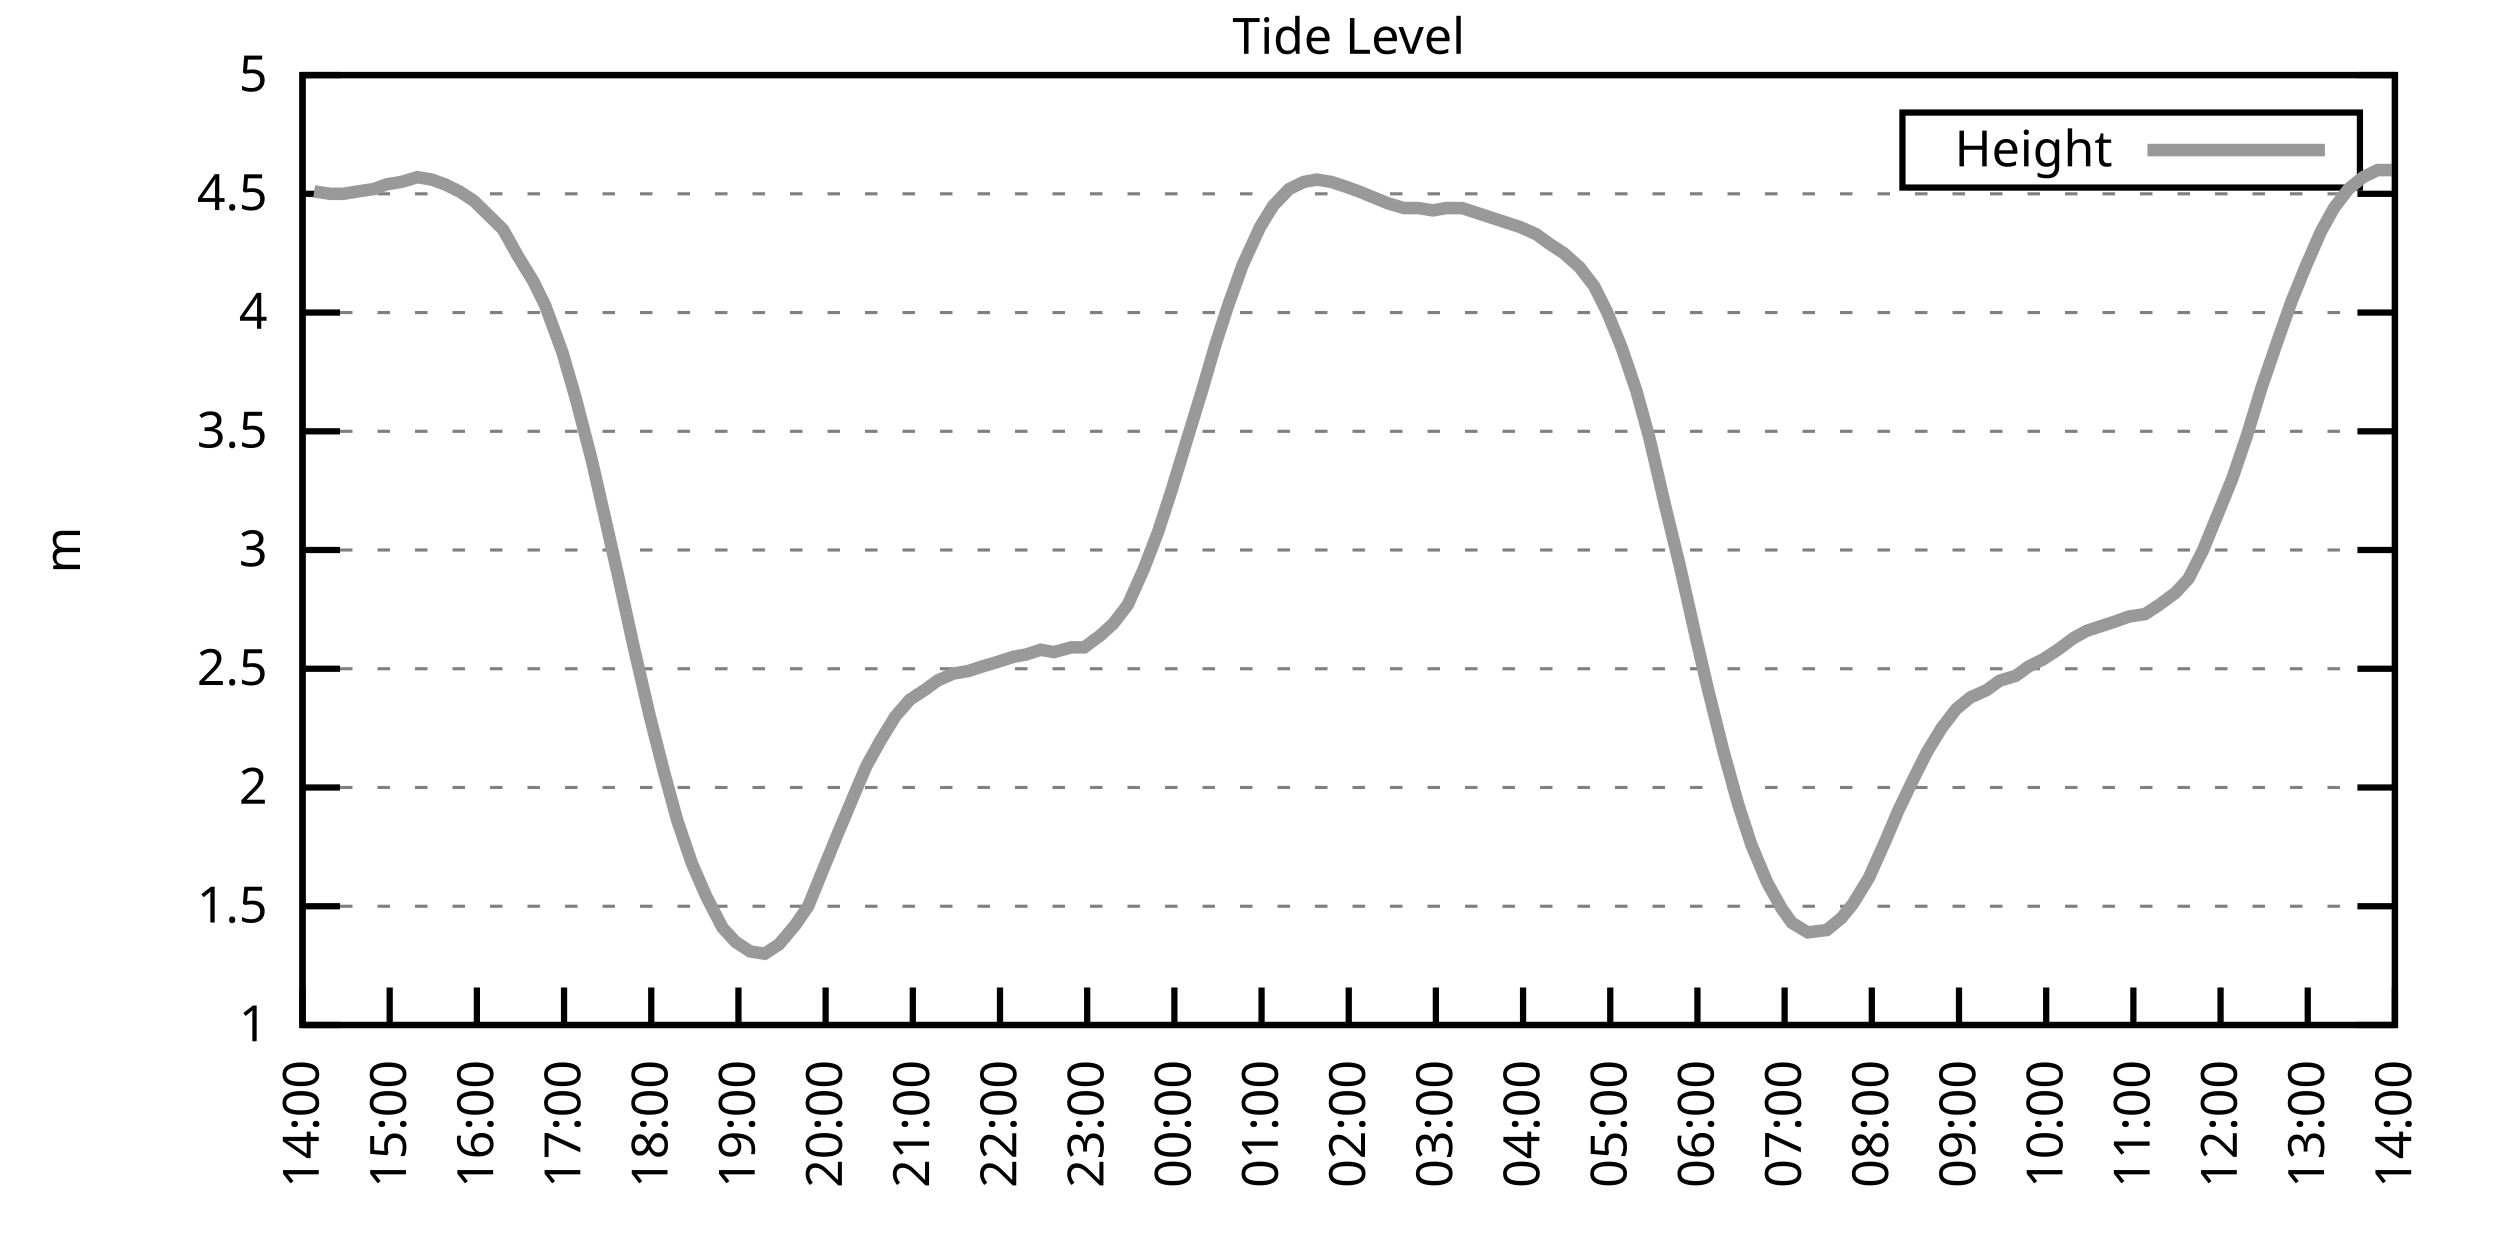
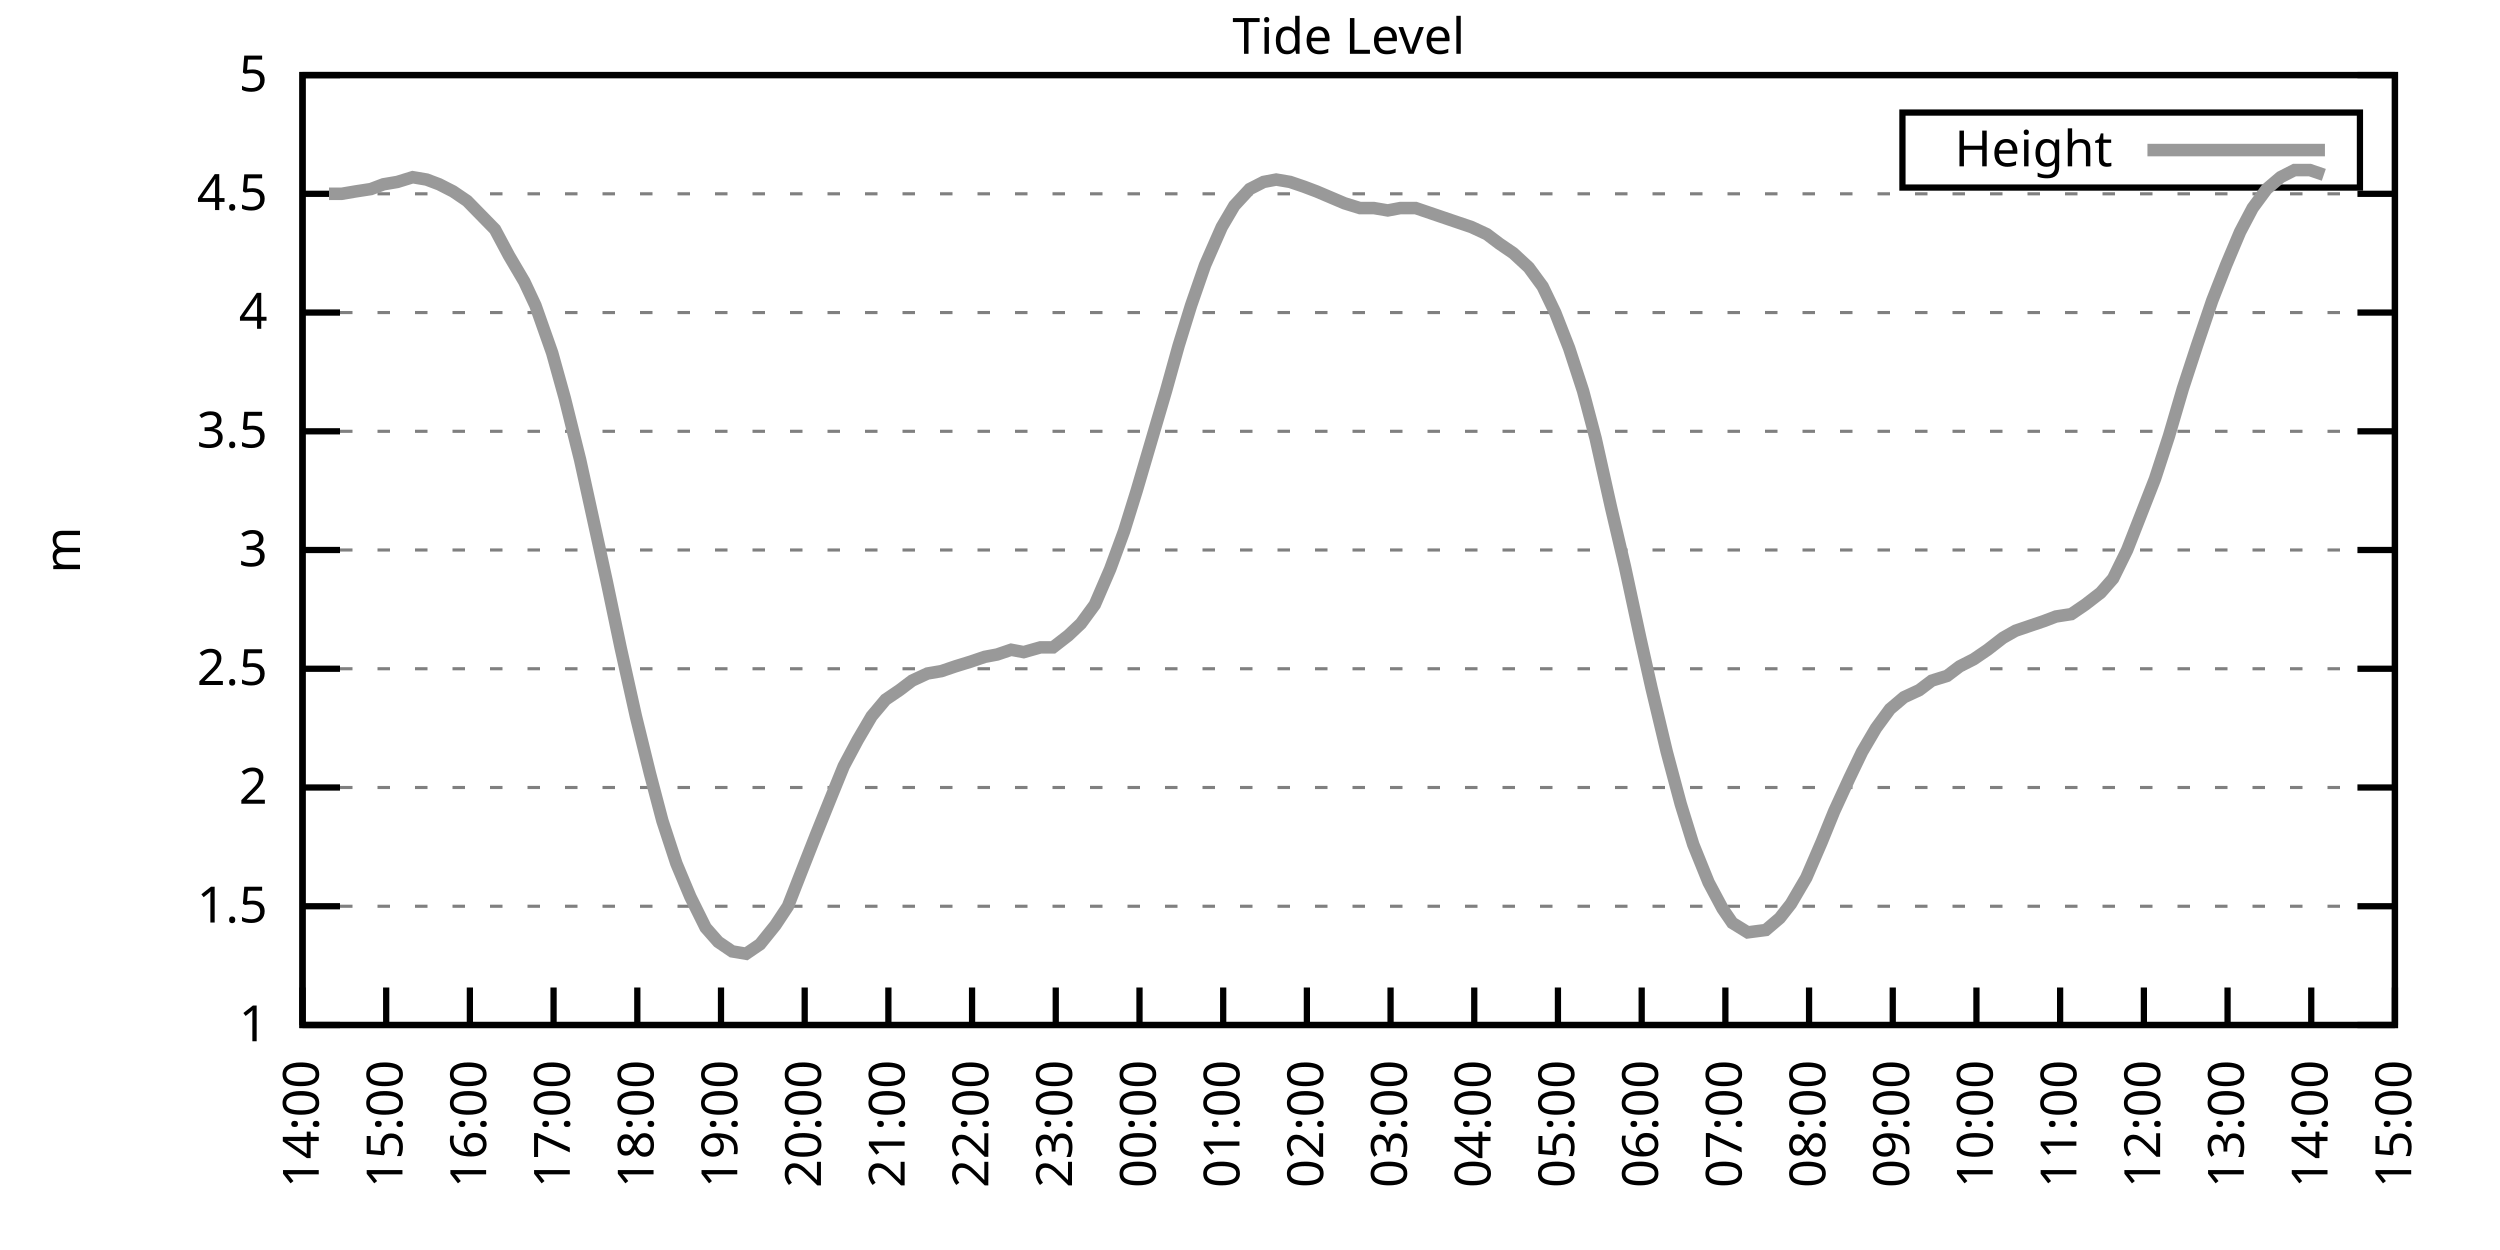
<svg xmlns="http://www.w3.org/2000/svg" xmlns:xlink="http://www.w3.org/1999/xlink" width="400" height="200" viewBox="0 0 400 200">
  <g id="gnuplot_canvas">
    <rect x="0" y="0" width="400" height="200" fill="none" />
    <defs>
      <circle id="gpDot" r="0.5" stroke-width="0.5" stroke="currentColor" />
      <path id="gpPt0" stroke-width="0.333" stroke="currentColor" d="M-1,0 h2 M0,-1 v2" />
      <path id="gpPt1" stroke-width="0.333" stroke="currentColor" d="M-1,-1 L1,1 M1,-1 L-1,1" />
      <path id="gpPt2" stroke-width="0.333" stroke="currentColor" d="M-1,0 L1,0 M0,-1 L0,1 M-1,-1 L1,1 M-1,1 L1,-1" />
      <rect id="gpPt3" stroke-width="0.333" stroke="currentColor" x="-1" y="-1" width="2" height="2" />
      <rect id="gpPt4" stroke-width="0.333" stroke="currentColor" fill="currentColor" x="-1" y="-1" width="2" height="2" />
      <circle id="gpPt5" stroke-width="0.333" stroke="currentColor" cx="0" cy="0" r="1" />
      <use xlink:href="#gpPt5" id="gpPt6" fill="currentColor" stroke="none" />
      <path id="gpPt7" stroke-width="0.333" stroke="currentColor" d="M0,-1.33 L-1.33,0.67 L1.33,0.67 z" />
      <use xlink:href="#gpPt7" id="gpPt8" fill="currentColor" stroke="none" />
      <use xlink:href="#gpPt7" id="gpPt9" stroke="currentColor" transform="rotate(180)" />
      <use xlink:href="#gpPt9" id="gpPt10" fill="currentColor" stroke="none" />
      <use xlink:href="#gpPt3" id="gpPt11" stroke="currentColor" transform="rotate(45)" />
      <use xlink:href="#gpPt11" id="gpPt12" fill="currentColor" stroke="none" />
      <path id="gpPt13" stroke-width="0.333" stroke="currentColor" d="M0,1.330 L1.265,0.411 L0.782,-1.067 L-0.782,-1.076 L-1.265,0.411 z" />
      <use xlink:href="#gpPt13" id="gpPt14" fill="currentColor" stroke="none" />
      <filter id="textbox" filterUnits="objectBoundingBox" x="0" y="0" height="1" width="1">
        <feFlood flood-color="white" flood-opacity="1" result="bgnd" />
        <feComposite in="SourceGraphic" in2="bgnd" operator="atop" />
      </filter>
      <filter id="greybox" filterUnits="objectBoundingBox" x="0" y="0" height="1" width="1">
        <feFlood flood-color="lightgrey" flood-opacity="1" result="grey" />
        <feComposite in="SourceGraphic" in2="grey" operator="atop" />
      </filter>
    </defs>
    <g fill="none" color="white" stroke="currentColor" stroke-width="1.00" stroke-linecap="butt" stroke-linejoin="miter">
</g>
    <g fill="none" color="black" stroke="currentColor" stroke-width="1.00" stroke-linecap="butt" stroke-linejoin="miter">
      <g stroke="none" shape-rendering="crispEdges">
        <polygon fill="rgb(255, 255, 255)" points="48.40,164.00 383.18,164.00 383.18,12.02 48.40,12.02 " />
      </g>
    </g>
    <g fill="none" color="black" stroke="currentColor" stroke-width="1.00" stroke-linecap="butt" stroke-linejoin="miter">
</g>
    <g fill="none" color="black" stroke="black" stroke-width="0.50" stroke-linecap="butt" stroke-linejoin="miter">
</g>
    <g fill="none" color="gray" stroke="currentColor" stroke-width="0.50" stroke-linecap="butt" stroke-linejoin="miter">
      <path stroke="gray" stroke-dasharray="2,4" class="gridline" d="M48.40,164.00 L383.19,164.00  " />
    </g>
    <g fill="none" color="gray" stroke="gray" stroke-width="1.00" stroke-linecap="butt" stroke-linejoin="miter">
</g>
    <g fill="none" color="black" stroke="currentColor" stroke-width="1.00" stroke-linecap="butt" stroke-linejoin="miter">
      <path stroke="black" d="M48.40,164.00 L54.40,164.00 M383.19,164.00 L377.19,164.00  " />
      <g transform="translate(42.80,166.60)" stroke="none" fill="black" font-family="Sans" font-size="8.00" text-anchor="end">
        <text>
          <tspan font-family="Sans"> 1</tspan>
        </text>
      </g>
    </g>
    <g fill="none" color="black" stroke="currentColor" stroke-width="1.00" stroke-linecap="butt" stroke-linejoin="miter">
</g>
    <g fill="none" color="black" stroke="black" stroke-width="0.50" stroke-linecap="butt" stroke-linejoin="miter">
</g>
    <g fill="none" color="gray" stroke="currentColor" stroke-width="0.50" stroke-linecap="butt" stroke-linejoin="miter">
      <path stroke="gray" stroke-dasharray="2,4" class="gridline" d="M48.40,145.00 L383.19,145.00  " />
    </g>
    <g fill="none" color="gray" stroke="gray" stroke-width="1.00" stroke-linecap="butt" stroke-linejoin="miter">
</g>
    <g fill="none" color="black" stroke="currentColor" stroke-width="1.00" stroke-linecap="butt" stroke-linejoin="miter">
      <path stroke="black" d="M48.40,145.00 L54.40,145.00 M383.19,145.00 L377.19,145.00  " />
      <g transform="translate(42.80,147.60)" stroke="none" fill="black" font-family="Sans" font-size="8.00" text-anchor="end">
        <text>
          <tspan font-family="Sans"> 1.5</tspan>
        </text>
      </g>
    </g>
    <g fill="none" color="black" stroke="currentColor" stroke-width="1.00" stroke-linecap="butt" stroke-linejoin="miter">
</g>
    <g fill="none" color="black" stroke="black" stroke-width="0.50" stroke-linecap="butt" stroke-linejoin="miter">
</g>
    <g fill="none" color="gray" stroke="currentColor" stroke-width="0.50" stroke-linecap="butt" stroke-linejoin="miter">
      <path stroke="gray" stroke-dasharray="2,4" class="gridline" d="M48.40,126.00 L383.19,126.00  " />
    </g>
    <g fill="none" color="gray" stroke="gray" stroke-width="1.00" stroke-linecap="butt" stroke-linejoin="miter">
</g>
    <g fill="none" color="black" stroke="currentColor" stroke-width="1.00" stroke-linecap="butt" stroke-linejoin="miter">
      <path stroke="black" d="M48.40,126.00 L54.40,126.00 M383.19,126.00 L377.19,126.00  " />
      <g transform="translate(42.80,128.60)" stroke="none" fill="black" font-family="Sans" font-size="8.00" text-anchor="end">
        <text>
          <tspan font-family="Sans"> 2</tspan>
        </text>
      </g>
    </g>
    <g fill="none" color="black" stroke="currentColor" stroke-width="1.00" stroke-linecap="butt" stroke-linejoin="miter">
</g>
    <g fill="none" color="black" stroke="black" stroke-width="0.50" stroke-linecap="butt" stroke-linejoin="miter">
</g>
    <g fill="none" color="gray" stroke="currentColor" stroke-width="0.50" stroke-linecap="butt" stroke-linejoin="miter">
      <path stroke="gray" stroke-dasharray="2,4" class="gridline" d="M48.40,107.00 L383.19,107.00  " />
    </g>
    <g fill="none" color="gray" stroke="gray" stroke-width="1.00" stroke-linecap="butt" stroke-linejoin="miter">
</g>
    <g fill="none" color="black" stroke="currentColor" stroke-width="1.00" stroke-linecap="butt" stroke-linejoin="miter">
      <path stroke="black" d="M48.40,107.00 L54.40,107.00 M383.19,107.00 L377.19,107.00  " />
      <g transform="translate(42.80,109.60)" stroke="none" fill="black" font-family="Sans" font-size="8.00" text-anchor="end">
        <text>
          <tspan font-family="Sans"> 2.5</tspan>
        </text>
      </g>
    </g>
    <g fill="none" color="black" stroke="currentColor" stroke-width="1.00" stroke-linecap="butt" stroke-linejoin="miter">
</g>
    <g fill="none" color="black" stroke="black" stroke-width="0.50" stroke-linecap="butt" stroke-linejoin="miter">
</g>
    <g fill="none" color="gray" stroke="currentColor" stroke-width="0.50" stroke-linecap="butt" stroke-linejoin="miter">
      <path stroke="gray" stroke-dasharray="2,4" class="gridline" d="M48.40,88.00 L383.19,88.00  " />
    </g>
    <g fill="none" color="gray" stroke="gray" stroke-width="1.00" stroke-linecap="butt" stroke-linejoin="miter">
</g>
    <g fill="none" color="black" stroke="currentColor" stroke-width="1.00" stroke-linecap="butt" stroke-linejoin="miter">
      <path stroke="black" d="M48.40,88.00 L54.40,88.00 M383.19,88.00 L377.19,88.00  " />
      <g transform="translate(42.80,90.60)" stroke="none" fill="black" font-family="Sans" font-size="8.00" text-anchor="end">
        <text>
          <tspan font-family="Sans"> 3</tspan>
        </text>
      </g>
    </g>
    <g fill="none" color="black" stroke="currentColor" stroke-width="1.00" stroke-linecap="butt" stroke-linejoin="miter">
</g>
    <g fill="none" color="black" stroke="black" stroke-width="0.50" stroke-linecap="butt" stroke-linejoin="miter">
</g>
    <g fill="none" color="gray" stroke="currentColor" stroke-width="0.50" stroke-linecap="butt" stroke-linejoin="miter">
      <path stroke="gray" stroke-dasharray="2,4" class="gridline" d="M48.40,69.01 L383.19,69.01  " />
    </g>
    <g fill="none" color="gray" stroke="gray" stroke-width="1.00" stroke-linecap="butt" stroke-linejoin="miter">
</g>
    <g fill="none" color="black" stroke="currentColor" stroke-width="1.00" stroke-linecap="butt" stroke-linejoin="miter">
      <path stroke="black" d="M48.40,69.01 L54.40,69.01 M383.19,69.01 L377.19,69.01  " />
      <g transform="translate(42.80,71.61)" stroke="none" fill="black" font-family="Sans" font-size="8.00" text-anchor="end">
        <text>
          <tspan font-family="Sans"> 3.5</tspan>
        </text>
      </g>
    </g>
    <g fill="none" color="black" stroke="currentColor" stroke-width="1.00" stroke-linecap="butt" stroke-linejoin="miter">
</g>
    <g fill="none" color="black" stroke="black" stroke-width="0.50" stroke-linecap="butt" stroke-linejoin="miter">
</g>
    <g fill="none" color="gray" stroke="currentColor" stroke-width="0.50" stroke-linecap="butt" stroke-linejoin="miter">
      <path stroke="gray" stroke-dasharray="2,4" class="gridline" d="M48.40,50.01 L383.19,50.01  " />
    </g>
    <g fill="none" color="gray" stroke="gray" stroke-width="1.00" stroke-linecap="butt" stroke-linejoin="miter">
</g>
    <g fill="none" color="black" stroke="currentColor" stroke-width="1.00" stroke-linecap="butt" stroke-linejoin="miter">
      <path stroke="black" d="M48.40,50.01 L54.40,50.01 M383.19,50.01 L377.19,50.01  " />
      <g transform="translate(42.80,52.61)" stroke="none" fill="black" font-family="Sans" font-size="8.00" text-anchor="end">
        <text>
          <tspan font-family="Sans"> 4</tspan>
        </text>
      </g>
    </g>
    <g fill="none" color="black" stroke="currentColor" stroke-width="1.00" stroke-linecap="butt" stroke-linejoin="miter">
</g>
    <g fill="none" color="black" stroke="black" stroke-width="0.50" stroke-linecap="butt" stroke-linejoin="miter">
</g>
    <g fill="none" color="gray" stroke="currentColor" stroke-width="0.50" stroke-linecap="butt" stroke-linejoin="miter">
      <path stroke="gray" stroke-dasharray="2,4" class="gridline" d="M48.40,31.01 L383.19,31.01  " />
    </g>
    <g fill="none" color="gray" stroke="gray" stroke-width="1.00" stroke-linecap="butt" stroke-linejoin="miter">
</g>
    <g fill="none" color="black" stroke="currentColor" stroke-width="1.00" stroke-linecap="butt" stroke-linejoin="miter">
      <path stroke="black" d="M48.40,31.01 L54.40,31.01 M383.19,31.01 L377.19,31.01  " />
      <g transform="translate(42.80,33.61)" stroke="none" fill="black" font-family="Sans" font-size="8.00" text-anchor="end">
        <text>
          <tspan font-family="Sans"> 4.5</tspan>
        </text>
      </g>
    </g>
    <g fill="none" color="black" stroke="currentColor" stroke-width="1.00" stroke-linecap="butt" stroke-linejoin="miter">
</g>
    <g fill="none" color="black" stroke="black" stroke-width="0.50" stroke-linecap="butt" stroke-linejoin="miter">
</g>
    <g fill="none" color="gray" stroke="currentColor" stroke-width="0.50" stroke-linecap="butt" stroke-linejoin="miter">
      <path stroke="gray" stroke-dasharray="2,4" class="gridline" d="M48.40,12.01 L383.19,12.01  " />
    </g>
    <g fill="none" color="gray" stroke="gray" stroke-width="1.00" stroke-linecap="butt" stroke-linejoin="miter">
</g>
    <g fill="none" color="black" stroke="currentColor" stroke-width="1.00" stroke-linecap="butt" stroke-linejoin="miter">
      <path stroke="black" d="M48.40,12.01 L54.40,12.01 M383.19,12.01 L377.19,12.01  " />
      <g transform="translate(42.80,14.61)" stroke="none" fill="black" font-family="Sans" font-size="8.00" text-anchor="end">
        <text>
          <tspan font-family="Sans"> 5</tspan>
        </text>
      </g>
    </g>
    <g fill="none" color="black" stroke="currentColor" stroke-width="1.00" stroke-linecap="butt" stroke-linejoin="miter">
      <path stroke="black" d="M48.40,164.00 L48.40,158.00  " />
      <g transform="translate(51.00,169.60) rotate(270.00)" stroke="none" fill="black" font-family="Sans" font-size="8.00" text-anchor="end">
        <text>
          <tspan font-family="Sans">14:00</tspan>
        </text>
      </g>
    </g>
    <g fill="none" color="black" stroke="currentColor" stroke-width="1.00" stroke-linecap="butt" stroke-linejoin="miter">
-       <path stroke="black" d="M62.35,164.00 L62.35,158.00  " />
-       <g transform="translate(64.95,169.60) rotate(270.00)" stroke="none" fill="black" font-family="Sans" font-size="8.00" text-anchor="end">
+       <path stroke="black" d="M61.79,164.00 L61.79,158.00  " />
+       <g transform="translate(64.39,169.60) rotate(270.00)" stroke="none" fill="black" font-family="Sans" font-size="8.00" text-anchor="end">
        <text>
          <tspan font-family="Sans">15:00</tspan>
        </text>
      </g>
    </g>
    <g fill="none" color="black" stroke="currentColor" stroke-width="1.00" stroke-linecap="butt" stroke-linejoin="miter">
-       <path stroke="black" d="M76.30,164.00 L76.30,158.00  " />
-       <g transform="translate(78.90,169.60) rotate(270.00)" stroke="none" fill="black" font-family="Sans" font-size="8.00" text-anchor="end">
+       <path stroke="black" d="M75.18,164.00 L75.18,158.00  " />
+       <g transform="translate(77.78,169.60) rotate(270.00)" stroke="none" fill="black" font-family="Sans" font-size="8.00" text-anchor="end">
        <text>
          <tspan font-family="Sans">16:00</tspan>
        </text>
      </g>
    </g>
    <g fill="none" color="black" stroke="currentColor" stroke-width="1.00" stroke-linecap="butt" stroke-linejoin="miter">
-       <path stroke="black" d="M90.25,164.00 L90.25,158.00  " />
-       <g transform="translate(92.85,169.60) rotate(270.00)" stroke="none" fill="black" font-family="Sans" font-size="8.00" text-anchor="end">
+       <path stroke="black" d="M88.57,164.00 L88.57,158.00  " />
+       <g transform="translate(91.17,169.60) rotate(270.00)" stroke="none" fill="black" font-family="Sans" font-size="8.00" text-anchor="end">
        <text>
          <tspan font-family="Sans">17:00</tspan>
        </text>
      </g>
    </g>
    <g fill="none" color="black" stroke="currentColor" stroke-width="1.00" stroke-linecap="butt" stroke-linejoin="miter">
-       <path stroke="black" d="M104.20,164.00 L104.20,158.00  " />
-       <g transform="translate(106.80,169.60) rotate(270.00)" stroke="none" fill="black" font-family="Sans" font-size="8.00" text-anchor="end">
+       <path stroke="black" d="M101.97,164.00 L101.97,158.00  " />
+       <g transform="translate(104.57,169.60) rotate(270.00)" stroke="none" fill="black" font-family="Sans" font-size="8.00" text-anchor="end">
        <text>
          <tspan font-family="Sans">18:00</tspan>
        </text>
      </g>
    </g>
    <g fill="none" color="black" stroke="currentColor" stroke-width="1.00" stroke-linecap="butt" stroke-linejoin="miter">
-       <path stroke="black" d="M118.15,164.00 L118.15,158.00  " />
-       <g transform="translate(120.75,169.60) rotate(270.00)" stroke="none" fill="black" font-family="Sans" font-size="8.00" text-anchor="end">
+       <path stroke="black" d="M115.36,164.00 L115.36,158.00  " />
+       <g transform="translate(117.96,169.60) rotate(270.00)" stroke="none" fill="black" font-family="Sans" font-size="8.00" text-anchor="end">
        <text>
          <tspan font-family="Sans">19:00</tspan>
        </text>
      </g>
    </g>
    <g fill="none" color="black" stroke="currentColor" stroke-width="1.00" stroke-linecap="butt" stroke-linejoin="miter">
-       <path stroke="black" d="M132.10,164.00 L132.10,158.00  " />
-       <g transform="translate(134.70,169.60) rotate(270.00)" stroke="none" fill="black" font-family="Sans" font-size="8.00" text-anchor="end">
+       <path stroke="black" d="M128.75,164.00 L128.75,158.00  " />
+       <g transform="translate(131.35,169.60) rotate(270.00)" stroke="none" fill="black" font-family="Sans" font-size="8.00" text-anchor="end">
        <text>
          <tspan font-family="Sans">20:00</tspan>
        </text>
      </g>
    </g>
    <g fill="none" color="black" stroke="currentColor" stroke-width="1.00" stroke-linecap="butt" stroke-linejoin="miter">
-       <path stroke="black" d="M146.05,164.00 L146.05,158.00  " />
-       <g transform="translate(148.65,169.60) rotate(270.00)" stroke="none" fill="black" font-family="Sans" font-size="8.00" text-anchor="end">
+       <path stroke="black" d="M142.14,164.00 L142.14,158.00  " />
+       <g transform="translate(144.74,169.60) rotate(270.00)" stroke="none" fill="black" font-family="Sans" font-size="8.00" text-anchor="end">
        <text>
          <tspan font-family="Sans">21:00</tspan>
        </text>
      </g>
    </g>
    <g fill="none" color="black" stroke="currentColor" stroke-width="1.00" stroke-linecap="butt" stroke-linejoin="miter">
-       <path stroke="black" d="M160.00,164.00 L160.00,158.00  " />
-       <g transform="translate(162.60,169.60) rotate(270.00)" stroke="none" fill="black" font-family="Sans" font-size="8.00" text-anchor="end">
+       <path stroke="black" d="M155.53,164.00 L155.53,158.00  " />
+       <g transform="translate(158.13,169.60) rotate(270.00)" stroke="none" fill="black" font-family="Sans" font-size="8.00" text-anchor="end">
        <text>
          <tspan font-family="Sans">22:00</tspan>
        </text>
      </g>
    </g>
    <g fill="none" color="black" stroke="currentColor" stroke-width="1.00" stroke-linecap="butt" stroke-linejoin="miter">
-       <path stroke="black" d="M173.95,164.00 L173.95,158.00  " />
-       <g transform="translate(176.55,169.60) rotate(270.00)" stroke="none" fill="black" font-family="Sans" font-size="8.00" text-anchor="end">
+       <path stroke="black" d="M168.92,164.00 L168.92,158.00  " />
+       <g transform="translate(171.52,169.60) rotate(270.00)" stroke="none" fill="black" font-family="Sans" font-size="8.00" text-anchor="end">
        <text>
          <tspan font-family="Sans">23:00</tspan>
        </text>
      </g>
    </g>
    <g fill="none" color="black" stroke="currentColor" stroke-width="1.00" stroke-linecap="butt" stroke-linejoin="miter">
-       <path stroke="black" d="M187.90,164.00 L187.90,158.00  " />
-       <g transform="translate(190.50,169.60) rotate(270.00)" stroke="none" fill="black" font-family="Sans" font-size="8.00" text-anchor="end">
+       <path stroke="black" d="M182.32,164.00 L182.32,158.00  " />
+       <g transform="translate(184.92,169.60) rotate(270.00)" stroke="none" fill="black" font-family="Sans" font-size="8.00" text-anchor="end">
        <text>
          <tspan font-family="Sans">00:00</tspan>
        </text>
      </g>
    </g>
    <g fill="none" color="black" stroke="currentColor" stroke-width="1.00" stroke-linecap="butt" stroke-linejoin="miter">
-       <path stroke="black" d="M201.85,164.00 L201.85,158.00  " />
-       <g transform="translate(204.45,169.60) rotate(270.00)" stroke="none" fill="black" font-family="Sans" font-size="8.00" text-anchor="end">
+       <path stroke="black" d="M195.71,164.00 L195.71,158.00  " />
+       <g transform="translate(198.31,169.60) rotate(270.00)" stroke="none" fill="black" font-family="Sans" font-size="8.00" text-anchor="end">
        <text>
          <tspan font-family="Sans">01:00</tspan>
        </text>
      </g>
    </g>
    <g fill="none" color="black" stroke="currentColor" stroke-width="1.00" stroke-linecap="butt" stroke-linejoin="miter">
-       <path stroke="black" d="M215.80,164.00 L215.80,158.00  " />
-       <g transform="translate(218.40,169.60) rotate(270.00)" stroke="none" fill="black" font-family="Sans" font-size="8.00" text-anchor="end">
+       <path stroke="black" d="M209.10,164.00 L209.10,158.00  " />
+       <g transform="translate(211.70,169.60) rotate(270.00)" stroke="none" fill="black" font-family="Sans" font-size="8.00" text-anchor="end">
        <text>
          <tspan font-family="Sans">02:00</tspan>
        </text>
      </g>
    </g>
    <g fill="none" color="black" stroke="currentColor" stroke-width="1.00" stroke-linecap="butt" stroke-linejoin="miter">
-       <path stroke="black" d="M229.74,164.00 L229.74,158.00  " />
-       <g transform="translate(232.34,169.60) rotate(270.00)" stroke="none" fill="black" font-family="Sans" font-size="8.00" text-anchor="end">
+       <path stroke="black" d="M222.49,164.00 L222.49,158.00  " />
+       <g transform="translate(225.09,169.60) rotate(270.00)" stroke="none" fill="black" font-family="Sans" font-size="8.00" text-anchor="end">
        <text>
          <tspan font-family="Sans">03:00</tspan>
        </text>
      </g>
    </g>
    <g fill="none" color="black" stroke="currentColor" stroke-width="1.00" stroke-linecap="butt" stroke-linejoin="miter">
-       <path stroke="black" d="M243.69,164.00 L243.69,158.00  " />
-       <g transform="translate(246.29,169.60) rotate(270.00)" stroke="none" fill="black" font-family="Sans" font-size="8.00" text-anchor="end">
+       <path stroke="black" d="M235.88,164.00 L235.88,158.00  " />
+       <g transform="translate(238.48,169.60) rotate(270.00)" stroke="none" fill="black" font-family="Sans" font-size="8.00" text-anchor="end">
        <text>
          <tspan font-family="Sans">04:00</tspan>
        </text>
      </g>
    </g>
    <g fill="none" color="black" stroke="currentColor" stroke-width="1.00" stroke-linecap="butt" stroke-linejoin="miter">
-       <path stroke="black" d="M257.64,164.00 L257.64,158.00  " />
-       <g transform="translate(260.24,169.60) rotate(270.00)" stroke="none" fill="black" font-family="Sans" font-size="8.00" text-anchor="end">
+       <path stroke="black" d="M249.27,164.00 L249.27,158.00  " />
+       <g transform="translate(251.87,169.60) rotate(270.00)" stroke="none" fill="black" font-family="Sans" font-size="8.00" text-anchor="end">
        <text>
          <tspan font-family="Sans">05:00</tspan>
        </text>
      </g>
    </g>
    <g fill="none" color="black" stroke="currentColor" stroke-width="1.00" stroke-linecap="butt" stroke-linejoin="miter">
-       <path stroke="black" d="M271.59,164.00 L271.59,158.00  " />
-       <g transform="translate(274.19,169.60) rotate(270.00)" stroke="none" fill="black" font-family="Sans" font-size="8.00" text-anchor="end">
+       <path stroke="black" d="M262.67,164.00 L262.67,158.00  " />
+       <g transform="translate(265.27,169.60) rotate(270.00)" stroke="none" fill="black" font-family="Sans" font-size="8.00" text-anchor="end">
        <text>
          <tspan font-family="Sans">06:00</tspan>
        </text>
      </g>
    </g>
    <g fill="none" color="black" stroke="currentColor" stroke-width="1.00" stroke-linecap="butt" stroke-linejoin="miter">
-       <path stroke="black" d="M285.54,164.00 L285.54,158.00  " />
-       <g transform="translate(288.14,169.60) rotate(270.00)" stroke="none" fill="black" font-family="Sans" font-size="8.00" text-anchor="end">
+       <path stroke="black" d="M276.06,164.00 L276.06,158.00  " />
+       <g transform="translate(278.66,169.60) rotate(270.00)" stroke="none" fill="black" font-family="Sans" font-size="8.00" text-anchor="end">
        <text>
          <tspan font-family="Sans">07:00</tspan>
        </text>
      </g>
    </g>
    <g fill="none" color="black" stroke="currentColor" stroke-width="1.00" stroke-linecap="butt" stroke-linejoin="miter">
-       <path stroke="black" d="M299.49,164.00 L299.49,158.00  " />
-       <g transform="translate(302.09,169.60) rotate(270.00)" stroke="none" fill="black" font-family="Sans" font-size="8.00" text-anchor="end">
+       <path stroke="black" d="M289.45,164.00 L289.45,158.00  " />
+       <g transform="translate(292.05,169.60) rotate(270.00)" stroke="none" fill="black" font-family="Sans" font-size="8.00" text-anchor="end">
        <text>
          <tspan font-family="Sans">08:00</tspan>
        </text>
      </g>
    </g>
    <g fill="none" color="black" stroke="currentColor" stroke-width="1.00" stroke-linecap="butt" stroke-linejoin="miter">
-       <path stroke="black" d="M313.44,164.00 L313.44,158.00  " />
-       <g transform="translate(316.04,169.60) rotate(270.00)" stroke="none" fill="black" font-family="Sans" font-size="8.00" text-anchor="end">
+       <path stroke="black" d="M302.84,164.00 L302.84,158.00  " />
+       <g transform="translate(305.44,169.60) rotate(270.00)" stroke="none" fill="black" font-family="Sans" font-size="8.00" text-anchor="end">
        <text>
          <tspan font-family="Sans">09:00</tspan>
        </text>
      </g>
    </g>
    <g fill="none" color="black" stroke="currentColor" stroke-width="1.00" stroke-linecap="butt" stroke-linejoin="miter">
-       <path stroke="black" d="M327.39,164.00 L327.39,158.00  " />
-       <g transform="translate(329.99,169.60) rotate(270.00)" stroke="none" fill="black" font-family="Sans" font-size="8.00" text-anchor="end">
+       <path stroke="black" d="M316.23,164.00 L316.23,158.00  " />
+       <g transform="translate(318.83,169.60) rotate(270.00)" stroke="none" fill="black" font-family="Sans" font-size="8.00" text-anchor="end">
        <text>
          <tspan font-family="Sans">10:00</tspan>
        </text>
      </g>
    </g>
    <g fill="none" color="black" stroke="currentColor" stroke-width="1.00" stroke-linecap="butt" stroke-linejoin="miter">
-       <path stroke="black" d="M341.34,164.00 L341.34,158.00  " />
-       <g transform="translate(343.94,169.60) rotate(270.00)" stroke="none" fill="black" font-family="Sans" font-size="8.00" text-anchor="end">
+       <path stroke="black" d="M329.62,164.00 L329.62,158.00  " />
+       <g transform="translate(332.22,169.60) rotate(270.00)" stroke="none" fill="black" font-family="Sans" font-size="8.00" text-anchor="end">
        <text>
          <tspan font-family="Sans">11:00</tspan>
        </text>
      </g>
    </g>
    <g fill="none" color="black" stroke="currentColor" stroke-width="1.00" stroke-linecap="butt" stroke-linejoin="miter">
-       <path stroke="black" d="M355.29,164.00 L355.29,158.00  " />
-       <g transform="translate(357.89,169.60) rotate(270.00)" stroke="none" fill="black" font-family="Sans" font-size="8.00" text-anchor="end">
+       <path stroke="black" d="M343.02,164.00 L343.02,158.00  " />
+       <g transform="translate(345.62,169.60) rotate(270.00)" stroke="none" fill="black" font-family="Sans" font-size="8.00" text-anchor="end">
        <text>
          <tspan font-family="Sans">12:00</tspan>
        </text>
      </g>
    </g>
    <g fill="none" color="black" stroke="currentColor" stroke-width="1.00" stroke-linecap="butt" stroke-linejoin="miter">
-       <path stroke="black" d="M369.24,164.00 L369.24,158.00  " />
-       <g transform="translate(371.84,169.60) rotate(270.00)" stroke="none" fill="black" font-family="Sans" font-size="8.00" text-anchor="end">
+       <path stroke="black" d="M356.41,164.00 L356.41,158.00  " />
+       <g transform="translate(359.01,169.60) rotate(270.00)" stroke="none" fill="black" font-family="Sans" font-size="8.00" text-anchor="end">
        <text>
          <tspan font-family="Sans">13:00</tspan>
+         </text>
+       </g>
+     </g>
+     <g fill="none" color="black" stroke="currentColor" stroke-width="1.00" stroke-linecap="butt" stroke-linejoin="miter">
+       <path stroke="black" d="M369.80,164.00 L369.80,158.00  " />
+       <g transform="translate(372.40,169.60) rotate(270.00)" stroke="none" fill="black" font-family="Sans" font-size="8.00" text-anchor="end">
+         <text>
+           <tspan font-family="Sans">14:00</tspan>
        </text>
      </g>
    </g>
    <g fill="none" color="black" stroke="currentColor" stroke-width="1.00" stroke-linecap="butt" stroke-linejoin="miter">
      <path stroke="black" d="M383.19,164.00 L383.19,158.00  " />
      <g transform="translate(385.79,169.60) rotate(270.00)" stroke="none" fill="black" font-family="Sans" font-size="8.00" text-anchor="end">
        <text>
-           <tspan font-family="Sans">14:00</tspan>
+           <tspan font-family="Sans">15:00</tspan>
        </text>
      </g>
    </g>
    <g fill="none" color="black" stroke="currentColor" stroke-width="1.00" stroke-linecap="butt" stroke-linejoin="miter">
</g>
    <g fill="none" color="black" stroke="currentColor" stroke-width="1.00" stroke-linecap="butt" stroke-linejoin="miter">
      <path stroke="black" d="M48.40,12.01 L48.40,164.00 L383.19,164.00 L383.19,12.01 L48.40,12.01 Z  " />
    </g>
    <g fill="none" color="black" stroke="currentColor" stroke-width="1.00" stroke-linecap="butt" stroke-linejoin="miter">
</g>
    <g fill="none" color="black" stroke="currentColor" stroke-width="1.00" stroke-linecap="butt" stroke-linejoin="miter">
      <path stroke="black" d="M304.39,30.01 L304.39,18.01 L377.59,18.01 L377.59,30.01 L304.39,30.01 Z  " />
    </g>
    <g id="Tide_level_plot_1">
      <g fill="none" color="white" stroke="black" stroke-width="2.00" stroke-linecap="butt" stroke-linejoin="miter">
</g>
      <g fill="none" color="black" stroke="currentColor" stroke-width="2.00" stroke-linecap="butt" stroke-linejoin="miter">
        <g transform="translate(337.99,26.61)" stroke="none" fill="black" font-family="Sans" font-size="8.00" text-anchor="end">
          <text>
            <tspan font-family="Sans">Height</tspan>
          </text>
        </g>
      </g>
      <g fill="none" color="black" stroke="currentColor" stroke-width="2.00" stroke-linecap="butt" stroke-linejoin="miter">
-         <path stroke="rgb(153, 153, 153)" d="M343.59,24.01 L371.99,24.01 M50.26,30.63 L52.82,31.01 L54.91,31.01 L57.23,30.63 L59.79,30.25 L61.88,29.49   L64.21,29.11 L66.77,28.35 L69.09,28.73 L71.18,29.49 L73.51,30.63 L75.83,32.15 L78.16,34.43 L80.48,36.71   L82.81,40.89 L85.37,45.07 L87.23,48.87 L90.02,56.47 L92.11,63.69 L94.67,73.57 L96.76,82.69 L99.08,92.94   L101.41,103.58 L103.97,114.60 L106.29,123.72 L108.38,131.32 L110.71,138.16 L113.03,143.48 L115.59,148.42 L117.68,150.70   L120.01,152.22 L122.33,152.60 L124.66,151.08 L127.22,148.04 L129.31,145.00 L131.63,139.30 L133.96,133.60 L136.51,127.52   L138.61,122.58 L140.93,118.40 L143.26,114.60 L145.58,111.94 L147.91,110.42 L150.00,108.90 L152.56,107.76 L154.88,107.38   L157.21,106.62 L159.76,105.86 L162.09,105.10 L164.18,104.72 L166.51,103.96 L168.60,104.34 L171.39,103.58 L173.48,103.58   L176.04,101.68 L178.13,99.78 L180.46,96.74 L183.01,91.04 L185.34,84.97 L187.43,78.51 L189.52,71.67 L192.31,62.55   L194.41,55.33 L196.50,48.87 L198.82,42.41 L201.61,36.33 L203.71,32.91 L206.26,30.25 L208.59,29.11 L210.68,28.73   L213.01,29.11 L215.33,29.87 L217.42,30.63 L222.07,32.53 L224.63,33.29 L226.95,33.29 L229.28,33.67 L231.37,33.29   L233.93,33.29 L236.25,34.05 L238.58,34.81 L240.90,35.57 L243.23,36.33 L245.79,37.47 L247.88,38.99 L250.20,40.51   L252.76,42.79 L255.09,45.83 L257.18,50.01 L259.50,55.71 L261.83,62.55 L263.92,70.15 L266.48,81.17 L268.80,90.66   L271.36,102.06 L273.22,110.04 L275.78,120.30 L278.10,128.66 L280.20,135.12 L282.75,141.20 L285.08,145.38 L286.71,147.66   L289.26,149.18 L292.29,148.80 L294.61,146.90 L296.47,144.62 L299.03,140.44 L301.58,134.74 L303.68,129.80 L306.23,124.48   L308.33,120.30 L310.65,116.50 L312.98,113.46 L315.30,111.56 L317.86,110.42 L319.95,108.90 L322.51,108.14 L324.60,106.62   L326.93,105.48 L329.25,103.96 L331.81,102.06 L333.90,100.92 L336.23,100.16 L338.55,99.40 L340.64,98.64 L343.20,98.26   L345.53,96.74 L348.08,94.84 L350.18,92.56 L352.50,88.00 L354.83,82.31 L357.15,76.61 L359.48,69.77 L361.80,62.17   L364.13,55.33 L366.68,48.11 L369.01,42.41 L371.33,37.09 L373.43,33.29 L375.75,30.25 L378.08,28.35 L380.40,27.21   L382.96,27.21  " />
+         <path stroke="rgb(153, 153, 153)" d="M343.59,24.01 L371.99,24.01 M52.64,31.01 L54.65,31.01 L56.88,30.63 L59.34,30.25 L61.35,29.49 L63.58,29.11   L66.03,28.35 L68.26,28.73 L70.27,29.49 L72.50,30.63 L74.74,32.15 L76.97,34.43 L79.20,36.71 L81.43,40.89   L83.89,45.07 L85.67,48.87 L88.35,56.47 L90.36,63.69 L92.82,73.57 L94.82,82.69 L97.06,92.94 L99.29,103.58   L101.74,114.60 L103.98,123.72 L105.98,131.32 L108.22,138.16 L110.45,143.48 L112.90,148.42 L114.91,150.70 L117.14,152.22   L119.38,152.60 L121.61,151.08 L124.06,148.04 L126.07,145.00 L128.30,139.30 L130.54,133.60 L132.99,127.52 L135.00,122.58   L137.23,118.40 L139.46,114.60 L141.69,111.94 L143.93,110.42 L145.94,108.90 L148.39,107.76 L150.62,107.38 L152.85,106.62   L155.31,105.86 L157.54,105.10 L159.55,104.72 L161.78,103.96 L163.79,104.34 L166.47,103.58 L168.48,103.58 L170.93,101.68   L172.94,99.78 L175.17,96.74 L177.63,91.04 L179.86,84.97 L181.87,78.51 L183.88,71.67 L186.56,62.55 L188.57,55.33   L190.57,48.87 L192.81,42.41 L195.48,36.33 L197.49,32.91 L199.95,30.25 L202.18,29.11 L204.19,28.73 L206.42,29.11   L208.65,29.87 L210.66,30.63 L215.13,32.53 L217.58,33.29 L219.81,33.29 L222.04,33.67 L224.05,33.29 L226.51,33.29   L228.74,34.05 L230.97,34.81 L233.20,35.57 L235.44,36.33 L237.89,37.47 L239.90,38.99 L242.13,40.51 L244.59,42.79   L246.82,45.83 L248.83,50.01 L251.06,55.71 L253.29,62.55 L255.30,70.15 L257.76,81.17 L259.99,90.66 L262.44,102.06   L264.23,110.04 L266.68,120.30 L268.92,128.66 L270.92,135.12 L273.38,141.20 L275.61,145.38 L277.17,147.66 L279.63,149.18   L282.53,148.80 L284.76,146.90 L286.55,144.62 L289.00,140.44 L291.46,134.74 L293.47,129.80 L295.92,124.48 L297.93,120.30   L300.16,116.50 L302.39,113.46 L304.63,111.56 L307.08,110.42 L309.09,108.90 L311.54,108.14 L313.55,106.62 L315.79,105.48   L318.02,103.96 L320.47,102.06 L322.48,100.92 L324.71,100.16 L326.95,99.40 L328.95,98.64 L331.41,98.26 L333.64,96.74   L336.10,94.84 L338.10,92.56 L340.34,88.00 L342.57,82.31 L344.80,76.61 L347.03,69.77 L349.26,62.17 L351.50,55.33   L353.95,48.11 L356.18,42.41 L358.42,37.09 L360.42,33.29 L362.66,30.25 L364.89,28.35 L367.12,27.21 L369.58,27.21   L371.81,27.97  " />
      </g>
    </g>
    <g fill="none" color="black" stroke="currentColor" stroke-width="2.00" stroke-linecap="butt" stroke-linejoin="miter">
</g>
    <g fill="none" color="black" stroke="black" stroke-width="1.00" stroke-linecap="butt" stroke-linejoin="miter">
</g>
    <g fill="none" color="black" stroke="currentColor" stroke-width="1.00" stroke-linecap="butt" stroke-linejoin="miter">
      <path stroke="black" d="M48.40,12.01 L48.40,164.00 L383.19,164.00 L383.19,12.01 L48.40,12.01 Z  " />
      <g transform="translate(12.80,88.01) rotate(270.00)" stroke="none" fill="black" font-family="Sans" font-size="8.00" text-anchor="middle">
        <text>
          <tspan font-family="Sans">m</tspan>
        </text>
      </g>
    </g>
    <g fill="none" color="black" stroke="currentColor" stroke-width="1.00" stroke-linecap="butt" stroke-linejoin="miter">
</g>
    <g fill="none" color="black" stroke="currentColor" stroke-width="1.00" stroke-linecap="butt" stroke-linejoin="miter">
      <g transform="translate(215.79,8.61)" stroke="none" fill="black" font-family="Sans" font-size="8.00" text-anchor="middle">
        <text>
          <tspan font-family="Sans">Tide Level</tspan>
        </text>
      </g>
    </g>
    <g fill="none" color="black" stroke="currentColor" stroke-width="1.00" stroke-linecap="butt" stroke-linejoin="miter">
</g>
  </g>
</svg>
